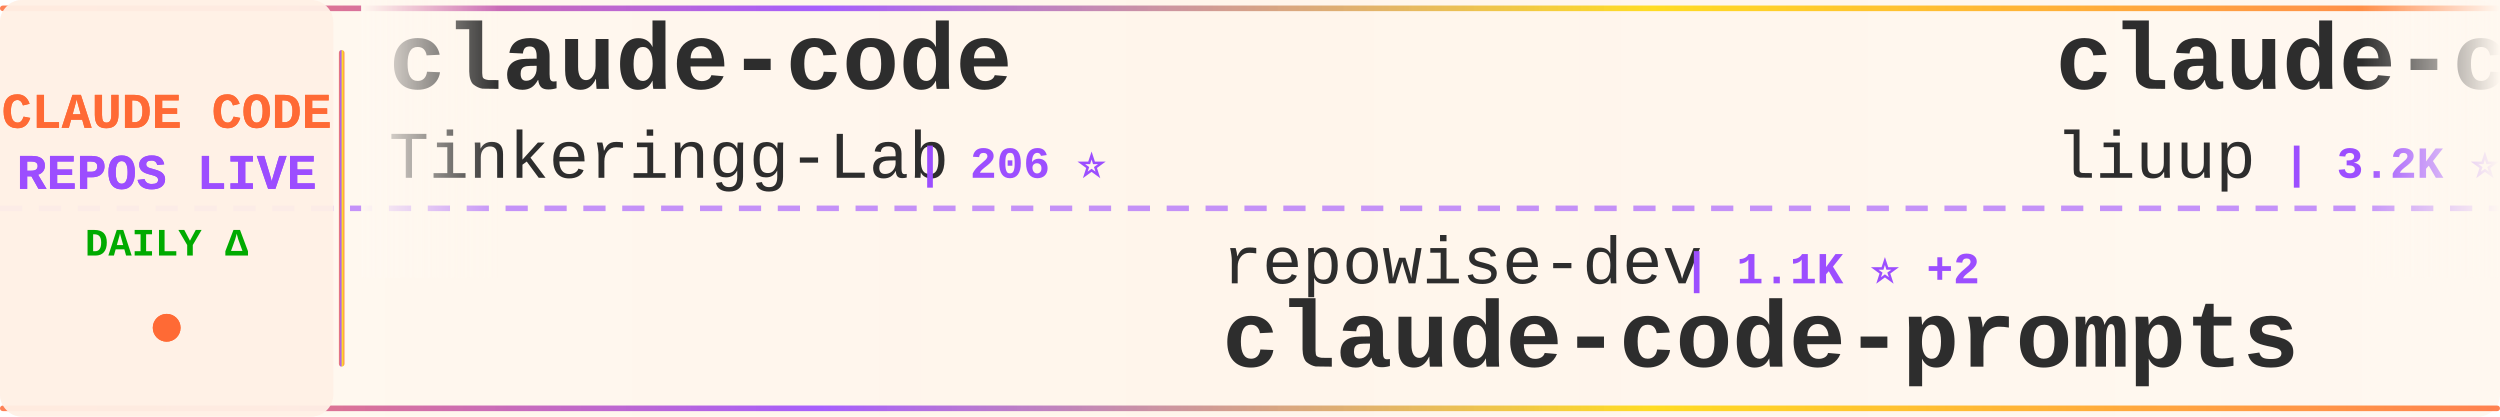
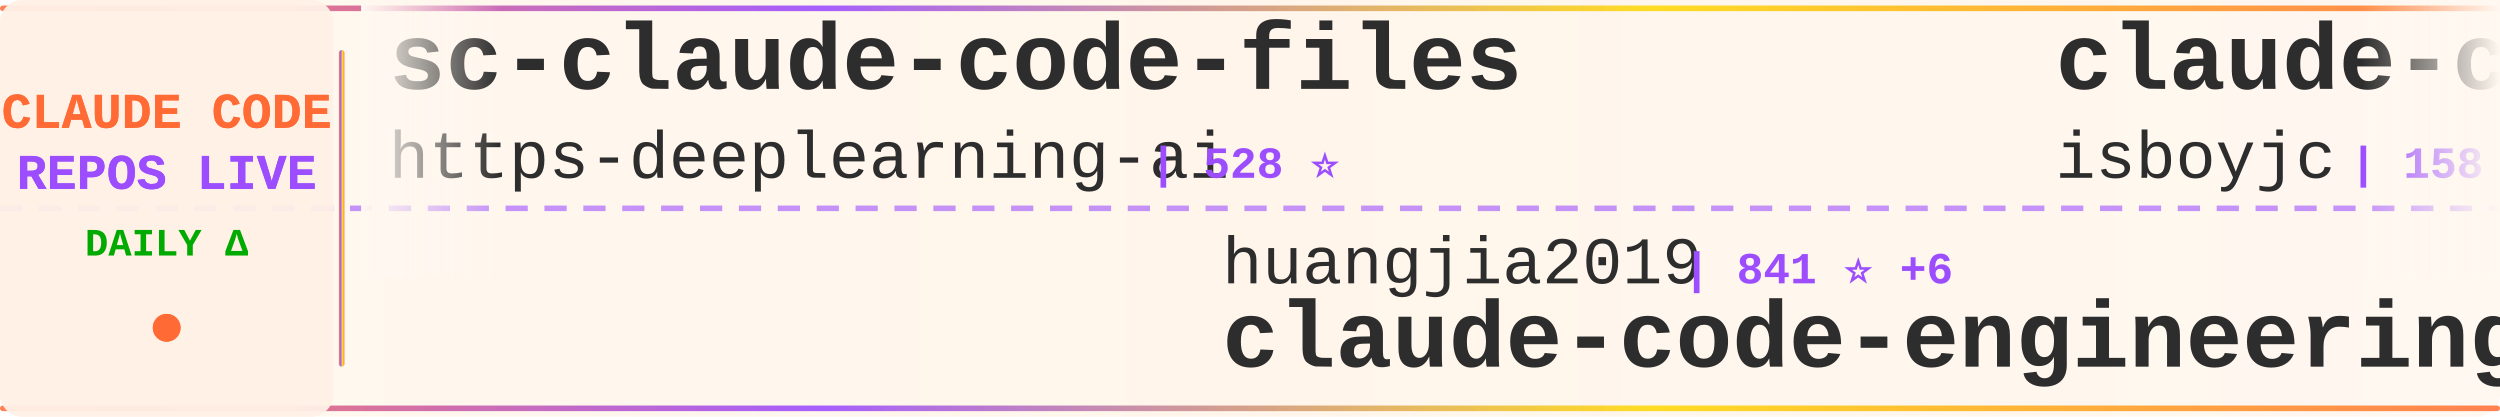
<svg xmlns="http://www.w3.org/2000/svg" width="900" height="150">
  <defs>
    <linearGradient id="tickerBg" x1="0%" y1="0%" x2="100%" y2="0%">
      <stop offset="0%" style="stop-color:#fff8f0;stop-opacity:0.98" />
      <stop offset="50%" style="stop-color:#fff5eb;stop-opacity:1" />
      <stop offset="100%" style="stop-color:#fff8f0;stop-opacity:0.98" />
    </linearGradient>
    <linearGradient id="borderGrad" x1="0%" y1="0%" x2="100%" y2="0%">
      <stop offset="0%" style="stop-color:#FF6B35;stop-opacity:0.85">
        <animate attributeName="stop-opacity" values="0.85;1;0.85" dur="2s" repeatCount="indefinite" />
      </stop>
      <stop offset="33%" style="stop-color:#9C4EFF;stop-opacity:0.9">
        <animate attributeName="stop-opacity" values="0.9;1;0.9" dur="2.2s" repeatCount="indefinite" />
      </stop>
      <stop offset="66%" style="stop-color:#FFD700;stop-opacity:0.85">
        <animate attributeName="stop-opacity" values="0.85;1;0.85" dur="1.8s" repeatCount="indefinite" />
      </stop>
      <stop offset="100%" style="stop-color:#FF6B35;stop-opacity:0.85">
        <animate attributeName="stop-opacity" values="0.85;1;0.85" dur="2s" repeatCount="indefinite" />
      </stop>
    </linearGradient>
    <filter id="textGlow">
      <feGaussianBlur stdDeviation="0.15" result="coloredBlur" />
      <feMerge>
        <feMergeNode in="coloredBlur" />
        <feMergeNode in="SourceGraphic" />
      </feMerge>
    </filter>
    <filter id="metricGlow">
      <feGaussianBlur stdDeviation="0.2" result="coloredBlur" />
      <feMerge>
        <feMergeNode in="coloredBlur" />
        <feMergeNode in="SourceGraphic" />
      </feMerge>
    </filter>
    <linearGradient id="leftFade" x1="0%" y1="0%" x2="100%" y2="0%">
      <stop offset="0%" style="stop-color:#fff8f0;stop-opacity:1" />
      <stop offset="100%" style="stop-color:#fff8f0;stop-opacity:0" />
    </linearGradient>
    <linearGradient id="rightFade" x1="0%" y1="0%" x2="100%" y2="0%">
      <stop offset="0%" style="stop-color:#fff8f0;stop-opacity:0" />
      <stop offset="100%" style="stop-color:#fff8f0;stop-opacity:1" />
    </linearGradient>
  </defs>
  <rect width="900" height="150" fill="url(#tickerBg)" rx="8" />
  <rect x="0" y="2" width="900" height="2" fill="url(#borderGrad)" rx="1" />
  <rect x="0" y="146" width="900" height="2" fill="url(#borderGrad)" rx="1" />
  <line x1="0" y1="75" x2="900" y2="75" stroke="#9C4EFF" stroke-width="2" stroke-dasharray="8 6" opacity="0.6" />
  <rect x="0" y="0" width="120" height="150" fill="#fff0e6" opacity="0.95" rx="8" />
  <text x="60" y="46" font-family="'Courier New', monospace" font-size="18" font-weight="bold" fill="#FF6B35" text-anchor="middle" filter="url(#textGlow)">
    CLAUDE CODE
  </text>
  <text x="60" y="68" font-family="'Courier New', monospace" font-size="18" font-weight="bold" fill="#9C4EFF" text-anchor="middle" filter="url(#textGlow)">
    REPOS LIVE
  </text>
  <text x="60" y="92" font-family="'Courier New', monospace" font-size="14" font-weight="bold" fill="#00aa00" text-anchor="middle">
    DAILY Δ
  </text>
  <circle cx="60" cy="118" r="5" fill="#FF6B35" filter="url(#metricGlow)">
    <animate attributeName="r" values="4;6;4" dur="1.5s" repeatCount="indefinite" />
    <animate attributeName="opacity" values="0.6;1;0.6" dur="1.5s" repeatCount="indefinite" />
  </circle>
  <rect x="122" y="18" width="2" height="114" fill="url(#borderGrad)" rx="1" />
  <clipPath id="tickerClip">
    <rect x="130" y="0" width="770" height="150" />
  </clipPath>
  <g clip-path="url(#tickerClip)">
    <g id="tickerItems">
      <animateTransform attributeName="transform" attributeType="XML" type="translate" from="0 0" to="-3000 0" dur="54s" repeatCount="indefinite" />
      <g transform="translate(0, 0)">
-         <text x="140" y="32" font-family="'Courier New', monospace" font-size="34" font-weight="bold" fill="#2d2d2d">claude-code</text>
-         <text x="140" y="64" font-family="'Courier New', monospace" font-size="24" font-weight="normal" fill="#2d2d2d" opacity="1.0">Tinkeringg-Lab</text>
-         <text x="330" y="64" font-family="'Courier New', monospace" font-size="16" font-weight="bold" fill="#9C4EFF"> | 206 ⭐</text>
+         <text x="140" y="32" font-family="'Courier New', monospace" font-size="34" font-weight="bold" fill="#2d2d2d">sc-claude-code-files</text>
+         <text x="140" y="64" font-family="'Courier New', monospace" font-size="24" font-weight="normal" fill="#2d2d2d" opacity="1.0">https-deeplearning-ai</text>
+         <text x="414" y="64" font-family="'Courier New', monospace" font-size="16" font-weight="bold" fill="#9C4EFF"> | 528 ⭐</text>
      </g>
      <g transform="translate(300, 0)">
-         <text x="140" y="102" font-family="'Courier New', monospace" font-size="24" font-weight="normal" fill="#2d2d2d" opacity="1.0">repowise-dev</text>
-         <text x="306" y="102" font-family="'Courier New', monospace" font-size="16" font-weight="bold" fill="#9C4EFF"> | 1.1K ⭐ +2</text>
-         <text x="140" y="132" font-family="'Courier New', monospace" font-size="34" font-weight="bold" fill="#2d2d2d">claude-code-prompts</text>
+         <text x="140" y="102" font-family="'Courier New', monospace" font-size="24" font-weight="normal" fill="#2d2d2d" opacity="1.0">huangjia2019</text>
+         <text x="306" y="102" font-family="'Courier New', monospace" font-size="16" font-weight="bold" fill="#9C4EFF"> | 841 ⭐ +6</text>
+         <text x="140" y="132" font-family="'Courier New', monospace" font-size="34" font-weight="bold" fill="#2d2d2d">claude-code-engineering</text>
      </g>
      <g transform="translate(600, 0)">
-         <text x="140" y="32" font-family="'Courier New', monospace" font-size="34" font-weight="bold" fill="#2d2d2d">claude-code-analysis</text>
-         <text x="140" y="64" font-family="'Courier New', monospace" font-size="24" font-weight="normal" fill="#2d2d2d" opacity="1.0">liuup</text>
-         <text x="222" y="64" font-family="'Courier New', monospace" font-size="16" font-weight="bold" fill="#9C4EFF"> | 3.2K ⭐ +22</text>
+         <text x="140" y="32" font-family="'Courier New', monospace" font-size="34" font-weight="bold" fill="#2d2d2d">claude-code</text>
+         <text x="140" y="64" font-family="'Courier New', monospace" font-size="24" font-weight="normal" fill="#2d2d2d" opacity="1.0">isboyjc</text>
+         <text x="246" y="64" font-family="'Courier New', monospace" font-size="16" font-weight="bold" fill="#9C4EFF"> | 158 ⭐</text>
      </g>
      <g transform="translate(900, 0)">
-         <text x="140" y="102" font-family="'Courier New', monospace" font-size="24" font-weight="normal" fill="#2d2d2d" opacity="1.0">freestylefly</text>
-         <text x="306" y="102" font-family="'Courier New', monospace" font-size="16" font-weight="bold" fill="#9C4EFF"> | 126 ⭐</text>
-         <text x="140" y="132" font-family="'Courier New', monospace" font-size="34" font-weight="bold" fill="#2d2d2d">claude-code</text>
+         <text x="140" y="102" font-family="'Courier New', monospace" font-size="24" font-weight="normal" fill="#2d2d2d" opacity="1.0">andrew-kramer-inno</text>
+         <text x="378" y="102" font-family="'Courier New', monospace" font-size="16" font-weight="bold" fill="#9C4EFF"> | 591 ⭐</text>
+         <text x="140" y="132" font-family="'Courier New', monospace" font-size="34" font-weight="bold" fill="#2d2d2d">claude-code-source-build</text>
      </g>
      <g transform="translate(1200, 0)">
-         <text x="140" y="32" font-family="'Courier New', monospace" font-size="34" font-weight="bold" fill="#2d2d2d">claude-code-base-action</text>
-         <text x="140" y="64" font-family="'Courier New', monospace" font-size="24" font-weight="normal" fill="#2d2d2d" opacity="1.0">anthropics</text>
-         <text x="282" y="64" font-family="'Courier New', monospace" font-size="16" font-weight="bold" fill="#9C4EFF"> | 879 ⭐ +3</text>
+         <text x="140" y="32" font-family="'Courier New', monospace" font-size="34" font-weight="bold" fill="#2d2d2d">Claude-Code</text>
+         <text x="140" y="64" font-family="'Courier New', monospace" font-size="24" font-weight="normal" fill="#2d2d2d" opacity="1.0">KPR111</text>
+         <text x="234" y="64" font-family="'Courier New', monospace" font-size="16" font-weight="bold" fill="#9C4EFF"> | 18 ⭐</text>
      </g>
      <g transform="translate(1500, 0)">
-         <text x="140" y="102" font-family="'Courier New', monospace" font-size="24" font-weight="normal" fill="#2d2d2d" opacity="1.0">router-for-me</text>
-         <text x="318" y="102" font-family="'Courier New', monospace" font-size="16" font-weight="bold" fill="#9C4EFF"> | 37.6K ⭐ +102</text>
-         <text x="140" y="132" font-family="'Courier New', monospace" font-size="34" font-weight="bold" fill="#2d2d2d">CLIProxyAPI</text>
+         <text x="140" y="102" font-family="'Courier New', monospace" font-size="24" font-weight="normal" fill="#2d2d2d" opacity="1.0">huangserva</text>
+         <text x="282" y="102" font-family="'Courier New', monospace" font-size="16" font-weight="bold" fill="#9C4EFF"> | 604 ⭐</text>
+         <text x="140" y="132" font-family="'Courier New', monospace" font-size="34" font-weight="bold" fill="#2d2d2d">claude-code-cli</text>
      </g>
      <g transform="translate(1800, 0)">
-         <text x="140" y="32" font-family="'Courier New', monospace" font-size="34" font-weight="bold" fill="#2d2d2d">claude-code</text>
-         <text x="140" y="64" font-family="'Courier New', monospace" font-size="24" font-weight="normal" fill="#2d2d2d" opacity="1.0">codeaashu</text>
-         <text x="270" y="64" font-family="'Courier New', monospace" font-size="16" font-weight="bold" fill="#9C4EFF"> | 2.9K ⭐ +14</text>
+         <text x="140" y="32" font-family="'Courier New', monospace" font-size="34" font-weight="bold" fill="#2d2d2d">claude-code-showcase</text>
+         <text x="140" y="64" font-family="'Courier New', monospace" font-size="24" font-weight="normal" fill="#2d2d2d" opacity="1.0">ChrisWiles</text>
+         <text x="282" y="64" font-family="'Courier New', monospace" font-size="16" font-weight="bold" fill="#9C4EFF"> | 6.0K ⭐ +4</text>
      </g>
      <g transform="translate(2100, 0)">
-         <text x="140" y="102" font-family="'Courier New', monospace" font-size="24" font-weight="normal" fill="#2d2d2d" opacity="1.0">lowcortisolprogrammer</text>
-         <text x="414" y="102" font-family="'Courier New', monospace" font-size="16" font-weight="bold" fill="#9C4EFF"> | 171 ⭐</text>
-         <text x="140" y="132" font-family="'Courier New', monospace" font-size="34" font-weight="bold" fill="#2d2d2d">claude-code</text>
+         <text x="140" y="102" font-family="'Courier New', monospace" font-size="24" font-weight="normal" fill="#2d2d2d" opacity="1.0">luyao618</text>
+         <text x="258" y="102" font-family="'Courier New', monospace" font-size="16" font-weight="bold" fill="#9C4EFF"> | 1.5K ⭐ +8</text>
+         <text x="140" y="132" font-family="'Courier New', monospace" font-size="34" font-weight="bold" fill="#2d2d2d">Claude-Code-Source-Study</text>
      </g>
      <g transform="translate(2400, 0)">
-         <text x="140" y="32" font-family="'Courier New', monospace" font-size="34" font-weight="bold" fill="#2d2d2d">claude-code-tips</text>
-         <text x="140" y="64" font-family="'Courier New', monospace" font-size="24" font-weight="normal" fill="#2d2d2d" opacity="1.0">ykdojo</text>
-         <text x="234" y="64" font-family="'Courier New', monospace" font-size="16" font-weight="bold" fill="#9C4EFF"> | 8.8K ⭐ +54</text>
+         <text x="140" y="32" font-family="'Courier New', monospace" font-size="34" font-weight="bold" fill="#2d2d2d">claude-code-sourcemap</text>
+         <text x="140" y="64" font-family="'Courier New', monospace" font-size="24" font-weight="normal" fill="#2d2d2d" opacity="1.0">Hyper66666</text>
+         <text x="282" y="64" font-family="'Courier New', monospace" font-size="16" font-weight="bold" fill="#9C4EFF"> | 215 ⭐</text>
      </g>
      <g transform="translate(2700, 0)">
-         <text x="140" y="102" font-family="'Courier New', monospace" font-size="24" font-weight="normal" fill="#2d2d2d" opacity="1.0">FlorianBruniaux</text>
-         <text x="342" y="102" font-family="'Courier New', monospace" font-size="16" font-weight="bold" fill="#9C4EFF"> | 5.0K ⭐ +38</text>
-         <text x="140" y="132" font-family="'Courier New', monospace" font-size="34" font-weight="bold" fill="#2d2d2d">claude-code-ultimate-gui...</text>
+         <text x="140" y="102" font-family="'Courier New', monospace" font-size="24" font-weight="normal" fill="#2d2d2d" opacity="1.0">anthropics</text>
+         <text x="282" y="102" font-family="'Courier New', monospace" font-size="16" font-weight="bold" fill="#9C4EFF"> | 151.3K ⭐ +487</text>
+         <text x="140" y="132" font-family="'Courier New', monospace" font-size="34" font-weight="bold" fill="#2d2d2d">skills</text>
      </g>
      <g transform="translate(3000, 0)">
-         <text x="140" y="32" font-family="'Courier New', monospace" font-size="34" font-weight="bold" fill="#2d2d2d">claude-code</text>
-         <text x="140" y="64" font-family="'Courier New', monospace" font-size="24" font-weight="normal" fill="#2d2d2d" opacity="1.0">Tinkeringg-Lab</text>
-         <text x="330" y="64" font-family="'Courier New', monospace" font-size="16" font-weight="bold" fill="#9C4EFF"> | 206 ⭐</text>
+         <text x="140" y="32" font-family="'Courier New', monospace" font-size="34" font-weight="bold" fill="#2d2d2d">sc-claude-code-files</text>
+         <text x="140" y="64" font-family="'Courier New', monospace" font-size="24" font-weight="normal" fill="#2d2d2d" opacity="1.0">https-deeplearning-ai</text>
+         <text x="414" y="64" font-family="'Courier New', monospace" font-size="16" font-weight="bold" fill="#9C4EFF"> | 528 ⭐</text>
      </g>
      <g transform="translate(3300, 0)">
-         <text x="140" y="102" font-family="'Courier New', monospace" font-size="24" font-weight="normal" fill="#2d2d2d" opacity="1.0">repowise-dev</text>
-         <text x="306" y="102" font-family="'Courier New', monospace" font-size="16" font-weight="bold" fill="#9C4EFF"> | 1.1K ⭐ +2</text>
-         <text x="140" y="132" font-family="'Courier New', monospace" font-size="34" font-weight="bold" fill="#2d2d2d">claude-code-prompts</text>
+         <text x="140" y="102" font-family="'Courier New', monospace" font-size="24" font-weight="normal" fill="#2d2d2d" opacity="1.0">huangjia2019</text>
+         <text x="306" y="102" font-family="'Courier New', monospace" font-size="16" font-weight="bold" fill="#9C4EFF"> | 841 ⭐ +6</text>
+         <text x="140" y="132" font-family="'Courier New', monospace" font-size="34" font-weight="bold" fill="#2d2d2d">claude-code-engineering</text>
      </g>
      <g transform="translate(3600, 0)">
-         <text x="140" y="32" font-family="'Courier New', monospace" font-size="34" font-weight="bold" fill="#2d2d2d">claude-code-analysis</text>
-         <text x="140" y="64" font-family="'Courier New', monospace" font-size="24" font-weight="normal" fill="#2d2d2d" opacity="1.0">liuup</text>
-         <text x="222" y="64" font-family="'Courier New', monospace" font-size="16" font-weight="bold" fill="#9C4EFF"> | 3.2K ⭐ +22</text>
+         <text x="140" y="32" font-family="'Courier New', monospace" font-size="34" font-weight="bold" fill="#2d2d2d">claude-code</text>
+         <text x="140" y="64" font-family="'Courier New', monospace" font-size="24" font-weight="normal" fill="#2d2d2d" opacity="1.0">isboyjc</text>
+         <text x="246" y="64" font-family="'Courier New', monospace" font-size="16" font-weight="bold" fill="#9C4EFF"> | 158 ⭐</text>
      </g>
      <g transform="translate(3900, 0)">
-         <text x="140" y="102" font-family="'Courier New', monospace" font-size="24" font-weight="normal" fill="#2d2d2d" opacity="1.0">freestylefly</text>
-         <text x="306" y="102" font-family="'Courier New', monospace" font-size="16" font-weight="bold" fill="#9C4EFF"> | 126 ⭐</text>
-         <text x="140" y="132" font-family="'Courier New', monospace" font-size="34" font-weight="bold" fill="#2d2d2d">claude-code</text>
+         <text x="140" y="102" font-family="'Courier New', monospace" font-size="24" font-weight="normal" fill="#2d2d2d" opacity="1.0">andrew-kramer-inno</text>
+         <text x="378" y="102" font-family="'Courier New', monospace" font-size="16" font-weight="bold" fill="#9C4EFF"> | 591 ⭐</text>
+         <text x="140" y="132" font-family="'Courier New', monospace" font-size="34" font-weight="bold" fill="#2d2d2d">claude-code-source-build</text>
      </g>
    </g>
  </g>
  <rect x="130" y="0" width="50" height="100" fill="url(#leftFade)" />
  <rect x="850" y="0" width="50" height="100" fill="url(#rightFade)" />
</svg>
